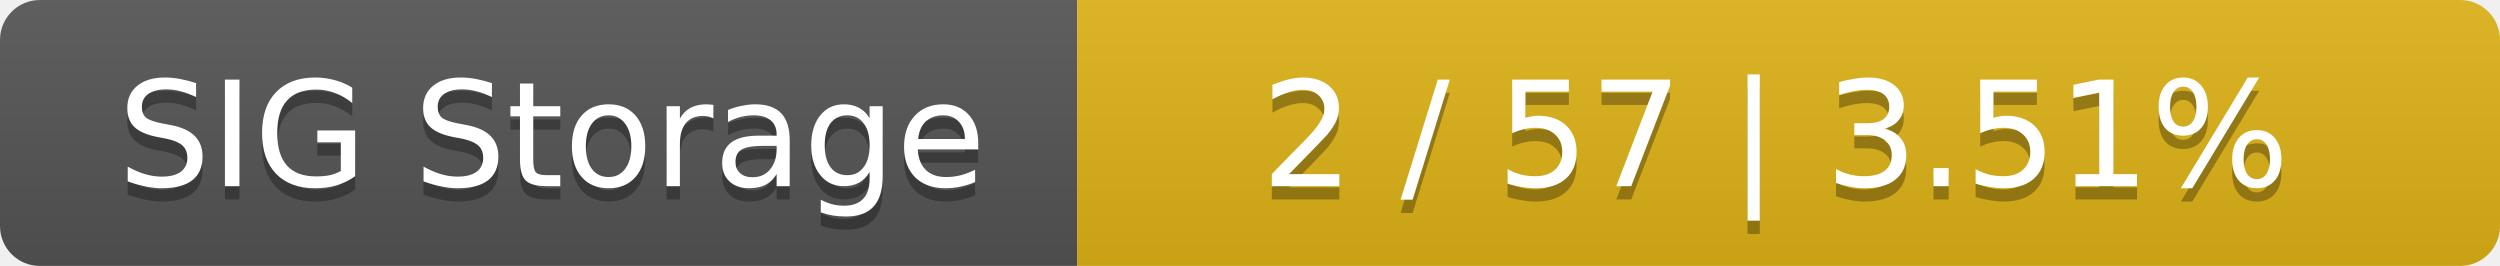
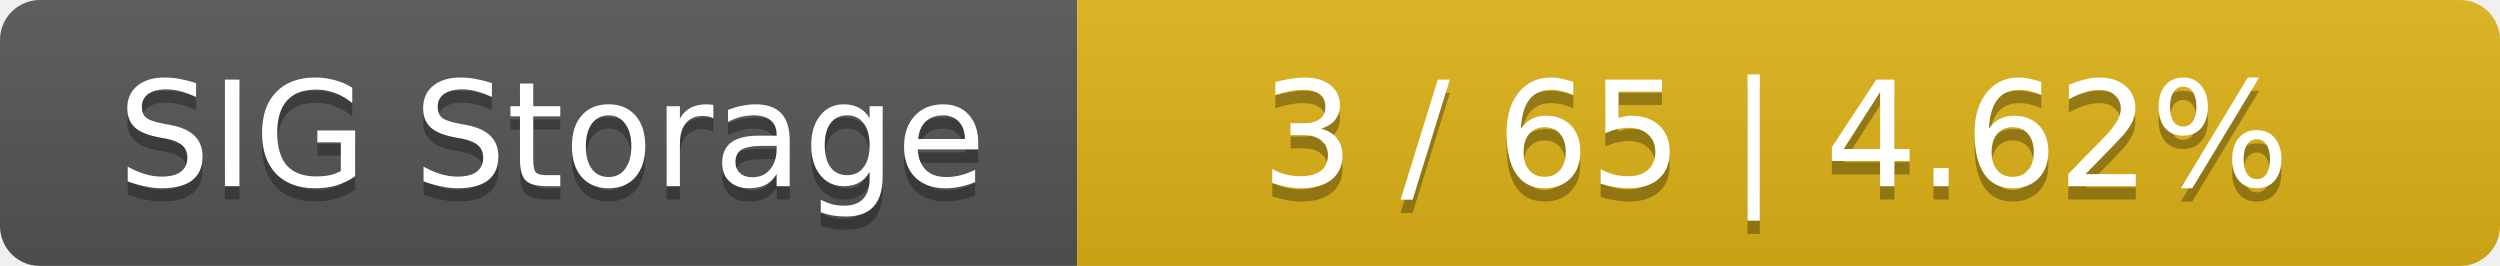
<svg xmlns="http://www.w3.org/2000/svg" width="188" height="20">
  <linearGradient id="smooth" x2="0" y2="100%">
    <stop offset="0" stop-color="#bbb" stop-opacity=".1" />
    <stop offset="1" stop-opacity=".1" />
  </linearGradient>
  <mask id="round">
    <rect width="188" height="20" rx="3" fill="#fff" />
  </mask>
  <g mask="url(#round)">
    <rect width="81" height="20" fill="#555" />
    <rect x="81" width="107" height="20" fill="#dfb317" />
    <rect width="188" height="20" fill="url(#smooth)" />
  </g>
  <g fill="#fff" text-anchor="middle" font-family="DejaVu Sans,Verdana,Geneva,sans-serif" font-size="11">
    <text x="41.5" y="15" fill="#010101" fill-opacity=".3">SIG Storage</text>
    <text x="41.5" y="14">SIG Storage</text>
-     <text x="133.5" y="15" fill="#010101" fill-opacity=".3">2 / 57    |    3.51%</text>
-     <text x="133.5" y="14">2 / 57    |    3.51%</text>
+     <text x="133.5" y="15" fill="#010101" fill-opacity=".3">3 / 65    |    4.62%</text>
+     <text x="133.5" y="14">3 / 65    |    4.62%</text>
  </g>
</svg>
